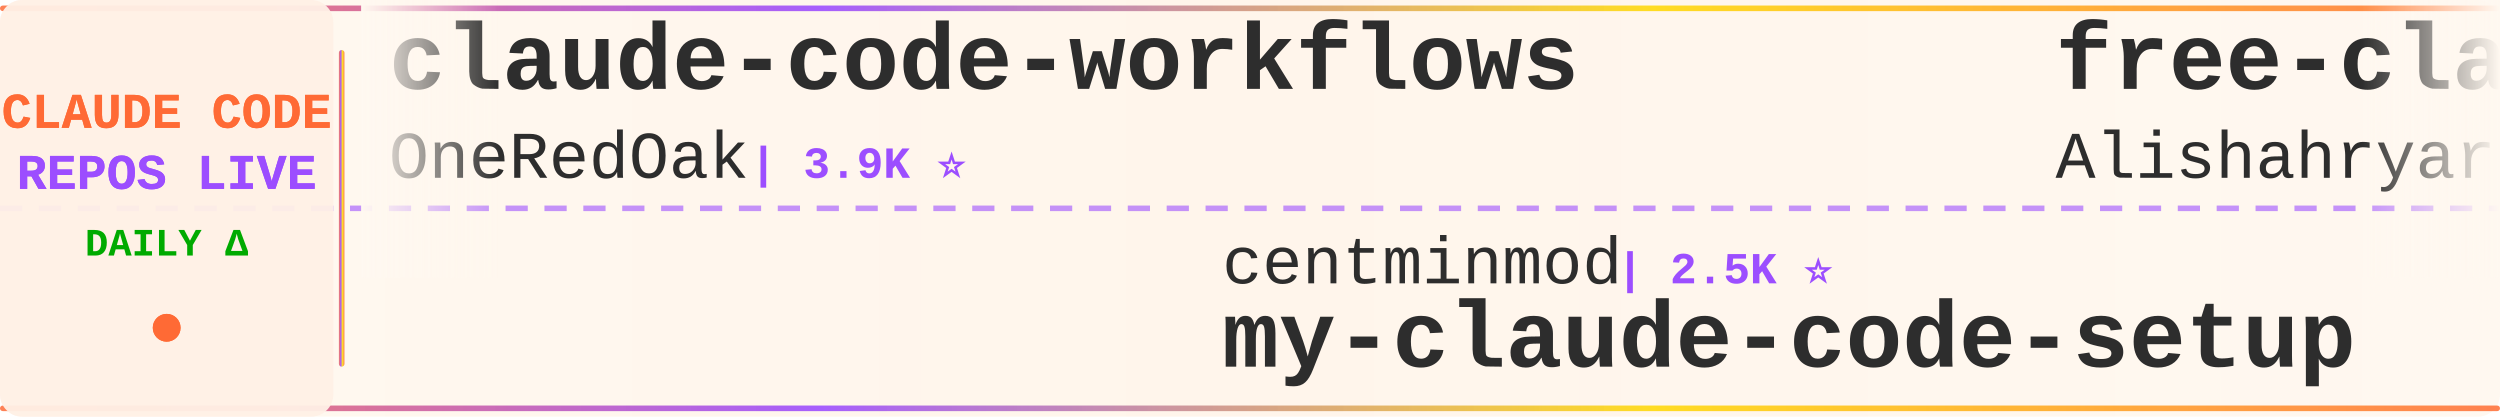
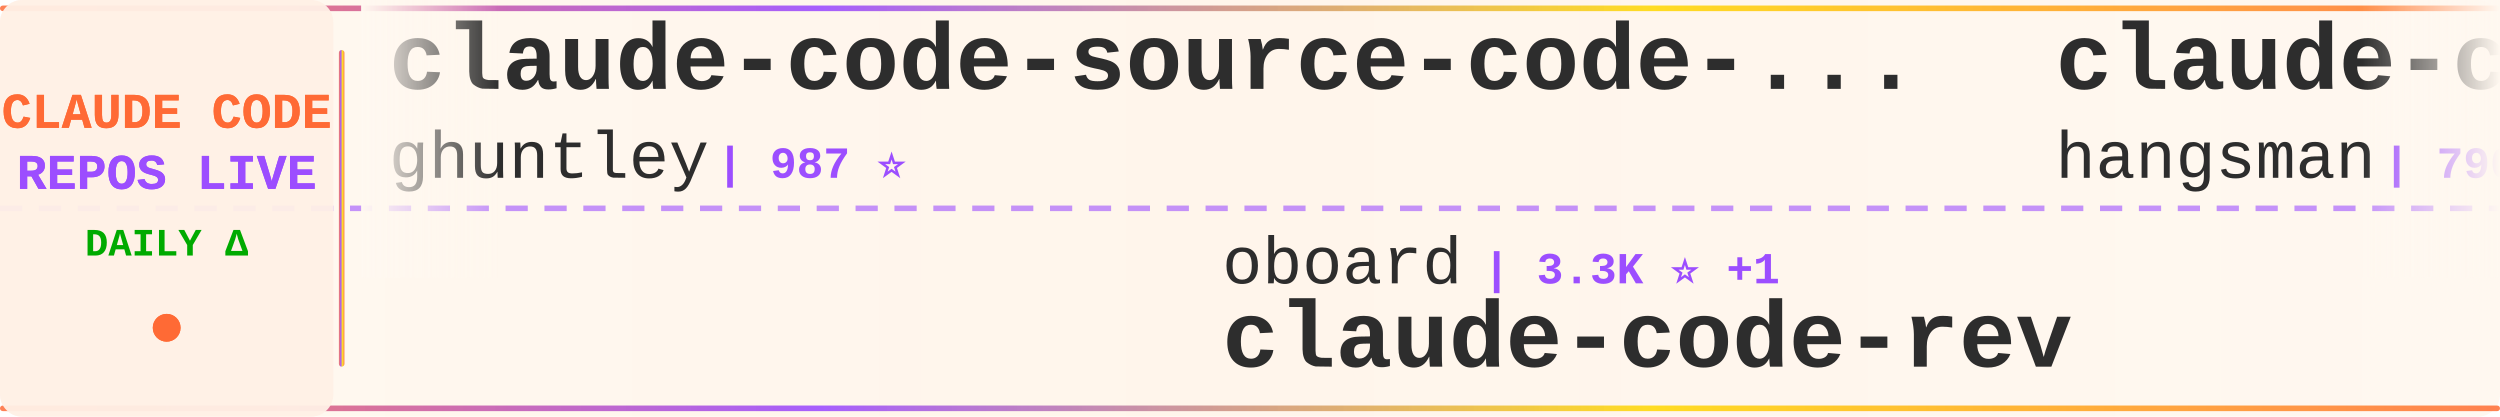
<svg xmlns="http://www.w3.org/2000/svg" width="900" height="150">
  <defs>
    <linearGradient id="tickerBg" x1="0%" y1="0%" x2="100%" y2="0%">
      <stop offset="0%" style="stop-color:#fff8f0;stop-opacity:0.98" />
      <stop offset="50%" style="stop-color:#fff5eb;stop-opacity:1" />
      <stop offset="100%" style="stop-color:#fff8f0;stop-opacity:0.98" />
    </linearGradient>
    <linearGradient id="borderGrad" x1="0%" y1="0%" x2="100%" y2="0%">
      <stop offset="0%" style="stop-color:#FF6B35;stop-opacity:0.85">
        <animate attributeName="stop-opacity" values="0.85;1;0.85" dur="2s" repeatCount="indefinite" />
      </stop>
      <stop offset="33%" style="stop-color:#9C4EFF;stop-opacity:0.9">
        <animate attributeName="stop-opacity" values="0.9;1;0.9" dur="2.2s" repeatCount="indefinite" />
      </stop>
      <stop offset="66%" style="stop-color:#FFD700;stop-opacity:0.85">
        <animate attributeName="stop-opacity" values="0.85;1;0.85" dur="1.8s" repeatCount="indefinite" />
      </stop>
      <stop offset="100%" style="stop-color:#FF6B35;stop-opacity:0.85">
        <animate attributeName="stop-opacity" values="0.85;1;0.85" dur="2s" repeatCount="indefinite" />
      </stop>
    </linearGradient>
    <filter id="textGlow">
      <feGaussianBlur stdDeviation="0.15" result="coloredBlur" />
      <feMerge>
        <feMergeNode in="coloredBlur" />
        <feMergeNode in="SourceGraphic" />
      </feMerge>
    </filter>
    <filter id="metricGlow">
      <feGaussianBlur stdDeviation="0.2" result="coloredBlur" />
      <feMerge>
        <feMergeNode in="coloredBlur" />
        <feMergeNode in="SourceGraphic" />
      </feMerge>
    </filter>
    <linearGradient id="leftFade" x1="0%" y1="0%" x2="100%" y2="0%">
      <stop offset="0%" style="stop-color:#fff8f0;stop-opacity:1" />
      <stop offset="100%" style="stop-color:#fff8f0;stop-opacity:0" />
    </linearGradient>
    <linearGradient id="rightFade" x1="0%" y1="0%" x2="100%" y2="0%">
      <stop offset="0%" style="stop-color:#fff8f0;stop-opacity:0" />
      <stop offset="100%" style="stop-color:#fff8f0;stop-opacity:1" />
    </linearGradient>
  </defs>
  <rect width="900" height="150" fill="url(#tickerBg)" rx="8" />
  <rect x="0" y="2" width="900" height="2" fill="url(#borderGrad)" rx="1" />
  <rect x="0" y="146" width="900" height="2" fill="url(#borderGrad)" rx="1" />
  <line x1="0" y1="75" x2="900" y2="75" stroke="#9C4EFF" stroke-width="2" stroke-dasharray="8 6" opacity="0.6" />
  <rect x="0" y="0" width="120" height="150" fill="#fff0e6" opacity="0.95" rx="8" />
  <text x="60" y="46" font-family="'Courier New', monospace" font-size="18" font-weight="bold" fill="#FF6B35" text-anchor="middle" filter="url(#textGlow)">
    CLAUDE CODE
  </text>
  <text x="60" y="68" font-family="'Courier New', monospace" font-size="18" font-weight="bold" fill="#9C4EFF" text-anchor="middle" filter="url(#textGlow)">
    REPOS LIVE
  </text>
  <text x="60" y="92" font-family="'Courier New', monospace" font-size="14" font-weight="bold" fill="#00aa00" text-anchor="middle">
    DAILY Δ
  </text>
  <circle cx="60" cy="118" r="5" fill="#FF6B35" filter="url(#metricGlow)">
    <animate attributeName="r" values="4;6;4" dur="1.5s" repeatCount="indefinite" />
    <animate attributeName="opacity" values="0.6;1;0.6" dur="1.5s" repeatCount="indefinite" />
  </circle>
  <rect x="122" y="18" width="2" height="114" fill="url(#borderGrad)" rx="1" />
  <clipPath id="tickerClip">
    <rect x="130" y="0" width="770" height="150" />
  </clipPath>
  <g clip-path="url(#tickerClip)">
    <g id="tickerItems">
      <animateTransform attributeName="transform" attributeType="XML" type="translate" from="0 0" to="-3000 0" dur="54s" repeatCount="indefinite" />
      <g transform="translate(0, 0)">
-         <text x="140" y="32" font-family="'Courier New', monospace" font-size="34" font-weight="bold" fill="#2d2d2d">claude-code-workflows</text>
-         <text x="140" y="64" font-family="'Courier New', monospace" font-size="24" font-weight="normal" fill="#2d2d2d" opacity="1.0">OneRedOak</text>
-         <text x="270" y="64" font-family="'Courier New', monospace" font-size="16" font-weight="bold" fill="#9C4EFF"> | 3.9K ⭐</text>
+         <text x="140" y="32" font-family="'Courier New', monospace" font-size="34" font-weight="bold" fill="#2d2d2d">claude-code-source-code-...</text>
+         <text x="140" y="64" font-family="'Courier New', monospace" font-size="24" font-weight="normal" fill="#2d2d2d" opacity="1.0">ghuntley</text>
+         <text x="258" y="64" font-family="'Courier New', monospace" font-size="16" font-weight="bold" fill="#9C4EFF"> | 987 ⭐</text>
      </g>
      <g transform="translate(300, 0)">
-         <text x="140" y="102" font-family="'Courier New', monospace" font-size="24" font-weight="normal" fill="#2d2d2d" opacity="1.0">centminmod</text>
-         <text x="282" y="102" font-family="'Courier New', monospace" font-size="16" font-weight="bold" fill="#9C4EFF"> | 2.5K ⭐</text>
-         <text x="140" y="132" font-family="'Courier New', monospace" font-size="34" font-weight="bold" fill="#2d2d2d">my-claude-code-setup</text>
+         <text x="140" y="102" font-family="'Courier New', monospace" font-size="24" font-weight="normal" fill="#2d2d2d" opacity="1.0">oboard</text>
+         <text x="234" y="102" font-family="'Courier New', monospace" font-size="16" font-weight="bold" fill="#9C4EFF"> | 3.3K ⭐ +1</text>
+         <text x="140" y="132" font-family="'Courier New', monospace" font-size="34" font-weight="bold" fill="#2d2d2d">claude-code-rev</text>
      </g>
      <g transform="translate(600, 0)">
-         <text x="140" y="32" font-family="'Courier New', monospace" font-size="34" font-weight="bold" fill="#2d2d2d">free-claude-code</text>
-         <text x="140" y="64" font-family="'Courier New', monospace" font-size="24" font-weight="normal" fill="#2d2d2d" opacity="1.0">Alishahryar1</text>
-         <text x="306" y="64" font-family="'Courier New', monospace" font-size="16" font-weight="bold" fill="#9C4EFF"> | 42.8K ⭐ +24</text>
+         <text x="140" y="32" font-family="'Courier New', monospace" font-size="34" font-weight="bold" fill="#2d2d2d">claude-code-source</text>
+         <text x="140" y="64" font-family="'Courier New', monospace" font-size="24" font-weight="normal" fill="#2d2d2d" opacity="1.0">hangsman</text>
+         <text x="258" y="64" font-family="'Courier New', monospace" font-size="16" font-weight="bold" fill="#9C4EFF"> | 790 ⭐</text>
      </g>
      <g transform="translate(900, 0)">
        <text x="140" y="102" font-family="'Courier New', monospace" font-size="24" font-weight="normal" fill="#2d2d2d" opacity="1.0">ykdojo</text>
-         <text x="234" y="102" font-family="'Courier New', monospace" font-size="16" font-weight="bold" fill="#9C4EFF"> | 9.5K ⭐</text>
+         <text x="234" y="102" font-family="'Courier New', monospace" font-size="16" font-weight="bold" fill="#9C4EFF"> | 9.5K ⭐ +1</text>
        <text x="140" y="132" font-family="'Courier New', monospace" font-size="34" font-weight="bold" fill="#2d2d2d">claude-code-tips</text>
      </g>
      <g transform="translate(1200, 0)">
-         <text x="140" y="32" font-family="'Courier New', monospace" font-size="34" font-weight="bold" fill="#2d2d2d">claude-code-source</text>
-         <text x="140" y="64" font-family="'Courier New', monospace" font-size="24" font-weight="normal" fill="#2d2d2d" opacity="1.0">AprilNEA</text>
-         <text x="258" y="64" font-family="'Courier New', monospace" font-size="16" font-weight="bold" fill="#9C4EFF"> | 392 ⭐</text>
+         <text x="140" y="32" font-family="'Courier New', monospace" font-size="34" font-weight="bold" fill="#2d2d2d">sc-claude-code-files</text>
+         <text x="140" y="64" font-family="'Courier New', monospace" font-size="24" font-weight="normal" fill="#2d2d2d" opacity="1.0">https-deeplearning-ai</text>
+         <text x="414" y="64" font-family="'Courier New', monospace" font-size="16" font-weight="bold" fill="#9C4EFF"> | 536 ⭐</text>
      </g>
      <g transform="translate(1500, 0)">
-         <text x="140" y="102" font-family="'Courier New', monospace" font-size="24" font-weight="normal" fill="#2d2d2d" opacity="1.0">jqueryscript</text>
-         <text x="306" y="102" font-family="'Courier New', monospace" font-size="16" font-weight="bold" fill="#9C4EFF"> | 483 ⭐</text>
-         <text x="140" y="132" font-family="'Courier New', monospace" font-size="34" font-weight="bold" fill="#2d2d2d">awesome-claude-code</text>
+         <text x="140" y="102" font-family="'Courier New', monospace" font-size="24" font-weight="normal" fill="#2d2d2d" opacity="1.0">jeremylongshore</text>
+         <text x="342" y="102" font-family="'Courier New', monospace" font-size="16" font-weight="bold" fill="#9C4EFF"> | 2.6K ⭐ +1</text>
+         <text x="140" y="132" font-family="'Courier New', monospace" font-size="34" font-weight="bold" fill="#2d2d2d">claude-code-plugins-plus...</text>
      </g>
      <g transform="translate(1800, 0)">
-         <text x="140" y="32" font-family="'Courier New', monospace" font-size="34" font-weight="bold" fill="#2d2d2d">claude-coder</text>
-         <text x="140" y="64" font-family="'Courier New', monospace" font-size="24" font-weight="normal" fill="#2d2d2d" opacity="1.0">kodu-ai</text>
-         <text x="246" y="64" font-family="'Courier New', monospace" font-size="16" font-weight="bold" fill="#9C4EFF"> | 5.3K ⭐</text>
+         <text x="140" y="32" font-family="'Courier New', monospace" font-size="34" font-weight="bold" fill="#2d2d2d">claude-code-source-build</text>
+         <text x="140" y="64" font-family="'Courier New', monospace" font-size="24" font-weight="normal" fill="#2d2d2d" opacity="1.0">andrew-kramer-inno</text>
+         <text x="378" y="64" font-family="'Courier New', monospace" font-size="16" font-weight="bold" fill="#9C4EFF"> | 593 ⭐ -1</text>
      </g>
      <g transform="translate(2100, 0)">
-         <text x="140" y="102" font-family="'Courier New', monospace" font-size="24" font-weight="normal" fill="#2d2d2d" opacity="1.0">guanshan</text>
-         <text x="258" y="102" font-family="'Courier New', monospace" font-size="16" font-weight="bold" fill="#9C4EFF"> | 61 ⭐</text>
-         <text x="140" y="132" font-family="'Courier New', monospace" font-size="34" font-weight="bold" fill="#2d2d2d">ClaudeCode</text>
+         <text x="140" y="102" font-family="'Courier New', monospace" font-size="24" font-weight="normal" fill="#2d2d2d" opacity="1.0">alejandrobalderas</text>
+         <text x="366" y="102" font-family="'Courier New', monospace" font-size="16" font-weight="bold" fill="#9C4EFF"> | 2.7K ⭐</text>
+         <text x="140" y="132" font-family="'Courier New', monospace" font-size="34" font-weight="bold" fill="#2d2d2d">claude-code-from-source</text>
      </g>
      <g transform="translate(2400, 0)">
-         <text x="140" y="32" font-family="'Courier New', monospace" font-size="34" font-weight="bold" fill="#2d2d2d">Claude-Code</text>
-         <text x="140" y="64" font-family="'Courier New', monospace" font-size="24" font-weight="normal" fill="#2d2d2d" opacity="1.0">pengchengneo</text>
-         <text x="306" y="64" font-family="'Courier New', monospace" font-size="16" font-weight="bold" fill="#9C4EFF"> | 1.7K ⭐</text>
+         <text x="140" y="32" font-family="'Courier New', monospace" font-size="34" font-weight="bold" fill="#2d2d2d">claude-code-proxy</text>
+         <text x="140" y="64" font-family="'Courier New', monospace" font-size="24" font-weight="normal" fill="#2d2d2d" opacity="1.0">1rgs</text>
+         <text x="210" y="64" font-family="'Courier New', monospace" font-size="16" font-weight="bold" fill="#9C4EFF"> | 3.7K ⭐</text>
      </g>
      <g transform="translate(2700, 0)">
-         <text x="140" y="102" font-family="'Courier New', monospace" font-size="24" font-weight="normal" fill="#2d2d2d" opacity="1.0">AICoderTudou</text>
-         <text x="306" y="102" font-family="'Courier New', monospace" font-size="16" font-weight="bold" fill="#9C4EFF"> | 497 ⭐</text>
-         <text x="140" y="132" font-family="'Courier New', monospace" font-size="34" font-weight="bold" fill="#2d2d2d">claude-code-tudou</text>
+         <text x="140" y="102" font-family="'Courier New', monospace" font-size="24" font-weight="normal" fill="#2d2d2d" opacity="1.0">luyao618</text>
+         <text x="258" y="102" font-family="'Courier New', monospace" font-size="16" font-weight="bold" fill="#9C4EFF"> | 1.6K ⭐ +1</text>
+         <text x="140" y="132" font-family="'Courier New', monospace" font-size="34" font-weight="bold" fill="#2d2d2d">Claude-Code-Source-Study</text>
      </g>
      <g transform="translate(3000, 0)">
-         <text x="140" y="32" font-family="'Courier New', monospace" font-size="34" font-weight="bold" fill="#2d2d2d">claude-code-workflows</text>
-         <text x="140" y="64" font-family="'Courier New', monospace" font-size="24" font-weight="normal" fill="#2d2d2d" opacity="1.0">OneRedOak</text>
-         <text x="270" y="64" font-family="'Courier New', monospace" font-size="16" font-weight="bold" fill="#9C4EFF"> | 3.9K ⭐</text>
+         <text x="140" y="32" font-family="'Courier New', monospace" font-size="34" font-weight="bold" fill="#2d2d2d">claude-code-source-code-...</text>
+         <text x="140" y="64" font-family="'Courier New', monospace" font-size="24" font-weight="normal" fill="#2d2d2d" opacity="1.0">ghuntley</text>
+         <text x="258" y="64" font-family="'Courier New', monospace" font-size="16" font-weight="bold" fill="#9C4EFF"> | 987 ⭐</text>
      </g>
      <g transform="translate(3300, 0)">
-         <text x="140" y="102" font-family="'Courier New', monospace" font-size="24" font-weight="normal" fill="#2d2d2d" opacity="1.0">centminmod</text>
-         <text x="282" y="102" font-family="'Courier New', monospace" font-size="16" font-weight="bold" fill="#9C4EFF"> | 2.5K ⭐</text>
-         <text x="140" y="132" font-family="'Courier New', monospace" font-size="34" font-weight="bold" fill="#2d2d2d">my-claude-code-setup</text>
+         <text x="140" y="102" font-family="'Courier New', monospace" font-size="24" font-weight="normal" fill="#2d2d2d" opacity="1.0">oboard</text>
+         <text x="234" y="102" font-family="'Courier New', monospace" font-size="16" font-weight="bold" fill="#9C4EFF"> | 3.3K ⭐ +1</text>
+         <text x="140" y="132" font-family="'Courier New', monospace" font-size="34" font-weight="bold" fill="#2d2d2d">claude-code-rev</text>
      </g>
      <g transform="translate(3600, 0)">
-         <text x="140" y="32" font-family="'Courier New', monospace" font-size="34" font-weight="bold" fill="#2d2d2d">free-claude-code</text>
-         <text x="140" y="64" font-family="'Courier New', monospace" font-size="24" font-weight="normal" fill="#2d2d2d" opacity="1.0">Alishahryar1</text>
-         <text x="306" y="64" font-family="'Courier New', monospace" font-size="16" font-weight="bold" fill="#9C4EFF"> | 42.8K ⭐ +24</text>
+         <text x="140" y="32" font-family="'Courier New', monospace" font-size="34" font-weight="bold" fill="#2d2d2d">claude-code-source</text>
+         <text x="140" y="64" font-family="'Courier New', monospace" font-size="24" font-weight="normal" fill="#2d2d2d" opacity="1.0">hangsman</text>
+         <text x="258" y="64" font-family="'Courier New', monospace" font-size="16" font-weight="bold" fill="#9C4EFF"> | 790 ⭐</text>
      </g>
      <g transform="translate(3900, 0)">
        <text x="140" y="102" font-family="'Courier New', monospace" font-size="24" font-weight="normal" fill="#2d2d2d" opacity="1.0">ykdojo</text>
-         <text x="234" y="102" font-family="'Courier New', monospace" font-size="16" font-weight="bold" fill="#9C4EFF"> | 9.5K ⭐</text>
+         <text x="234" y="102" font-family="'Courier New', monospace" font-size="16" font-weight="bold" fill="#9C4EFF"> | 9.5K ⭐ +1</text>
        <text x="140" y="132" font-family="'Courier New', monospace" font-size="34" font-weight="bold" fill="#2d2d2d">claude-code-tips</text>
      </g>
    </g>
  </g>
  <rect x="130" y="0" width="50" height="100" fill="url(#leftFade)" />
  <rect x="850" y="0" width="50" height="100" fill="url(#rightFade)" />
</svg>
